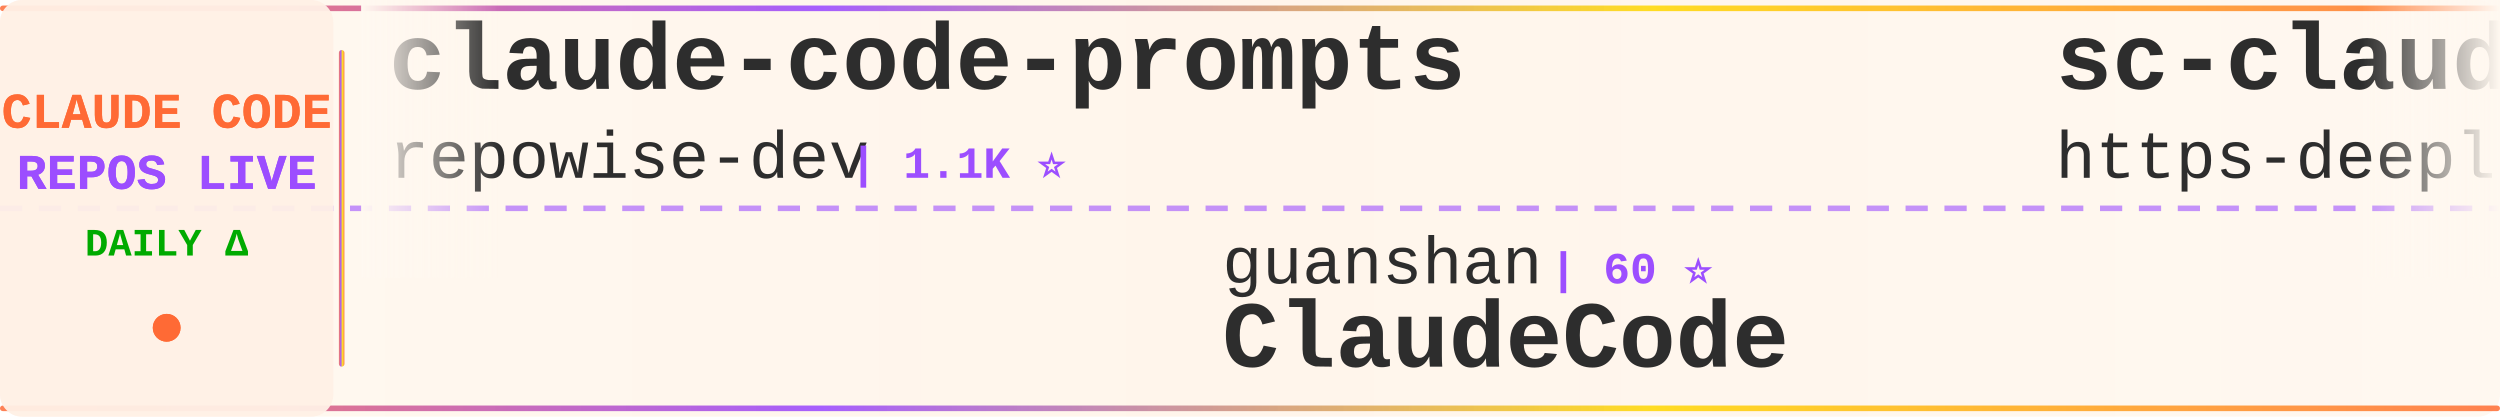
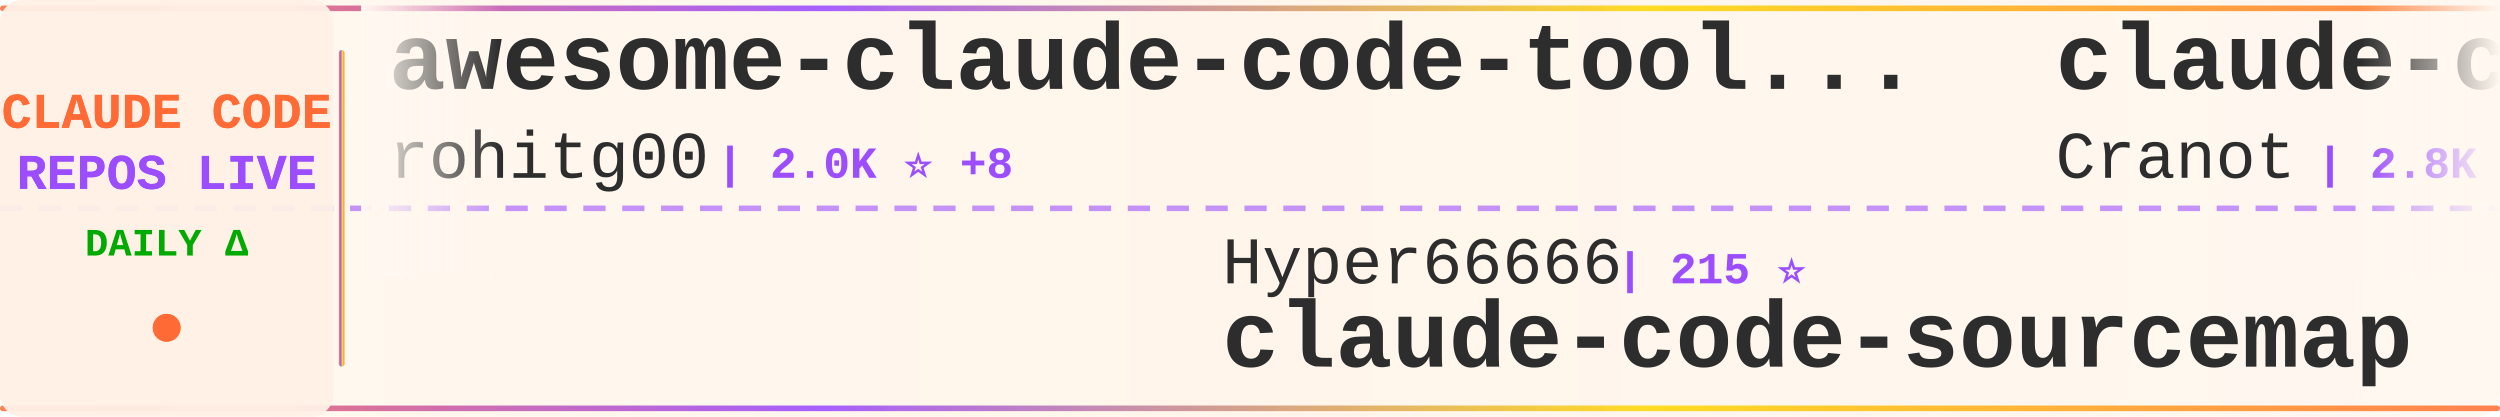
<svg xmlns="http://www.w3.org/2000/svg" width="900" height="150">
  <defs>
    <linearGradient id="tickerBg" x1="0%" y1="0%" x2="100%" y2="0%">
      <stop offset="0%" style="stop-color:#fff8f0;stop-opacity:0.98" />
      <stop offset="50%" style="stop-color:#fff5eb;stop-opacity:1" />
      <stop offset="100%" style="stop-color:#fff8f0;stop-opacity:0.98" />
    </linearGradient>
    <linearGradient id="borderGrad" x1="0%" y1="0%" x2="100%" y2="0%">
      <stop offset="0%" style="stop-color:#FF6B35;stop-opacity:0.85">
        <animate attributeName="stop-opacity" values="0.85;1;0.85" dur="2s" repeatCount="indefinite" />
      </stop>
      <stop offset="33%" style="stop-color:#9C4EFF;stop-opacity:0.9">
        <animate attributeName="stop-opacity" values="0.9;1;0.9" dur="2.2s" repeatCount="indefinite" />
      </stop>
      <stop offset="66%" style="stop-color:#FFD700;stop-opacity:0.85">
        <animate attributeName="stop-opacity" values="0.85;1;0.85" dur="1.8s" repeatCount="indefinite" />
      </stop>
      <stop offset="100%" style="stop-color:#FF6B35;stop-opacity:0.85">
        <animate attributeName="stop-opacity" values="0.85;1;0.85" dur="2s" repeatCount="indefinite" />
      </stop>
    </linearGradient>
    <filter id="textGlow">
      <feGaussianBlur stdDeviation="0.15" result="coloredBlur" />
      <feMerge>
        <feMergeNode in="coloredBlur" />
        <feMergeNode in="SourceGraphic" />
      </feMerge>
    </filter>
    <filter id="metricGlow">
      <feGaussianBlur stdDeviation="0.2" result="coloredBlur" />
      <feMerge>
        <feMergeNode in="coloredBlur" />
        <feMergeNode in="SourceGraphic" />
      </feMerge>
    </filter>
    <linearGradient id="leftFade" x1="0%" y1="0%" x2="100%" y2="0%">
      <stop offset="0%" style="stop-color:#fff8f0;stop-opacity:1" />
      <stop offset="100%" style="stop-color:#fff8f0;stop-opacity:0" />
    </linearGradient>
    <linearGradient id="rightFade" x1="0%" y1="0%" x2="100%" y2="0%">
      <stop offset="0%" style="stop-color:#fff8f0;stop-opacity:0" />
      <stop offset="100%" style="stop-color:#fff8f0;stop-opacity:1" />
    </linearGradient>
  </defs>
  <rect width="900" height="150" fill="url(#tickerBg)" rx="8" />
  <rect x="0" y="2" width="900" height="2" fill="url(#borderGrad)" rx="1" />
  <rect x="0" y="146" width="900" height="2" fill="url(#borderGrad)" rx="1" />
  <line x1="0" y1="75" x2="900" y2="75" stroke="#9C4EFF" stroke-width="2" stroke-dasharray="8 6" opacity="0.6" />
  <rect x="0" y="0" width="120" height="150" fill="#fff0e6" opacity="0.95" rx="8" />
  <text x="60" y="46" font-family="'Courier New', monospace" font-size="18" font-weight="bold" fill="#FF6B35" text-anchor="middle" filter="url(#textGlow)">
    CLAUDE CODE
  </text>
  <text x="60" y="68" font-family="'Courier New', monospace" font-size="18" font-weight="bold" fill="#9C4EFF" text-anchor="middle" filter="url(#textGlow)">
    REPOS LIVE
  </text>
  <text x="60" y="92" font-family="'Courier New', monospace" font-size="14" font-weight="bold" fill="#00aa00" text-anchor="middle">
    DAILY Δ
  </text>
  <circle cx="60" cy="118" r="5" fill="#FF6B35" filter="url(#metricGlow)">
    <animate attributeName="r" values="4;6;4" dur="1.5s" repeatCount="indefinite" />
    <animate attributeName="opacity" values="0.6;1;0.6" dur="1.5s" repeatCount="indefinite" />
  </circle>
  <rect x="122" y="18" width="2" height="114" fill="url(#borderGrad)" rx="1" />
  <clipPath id="tickerClip">
    <rect x="130" y="0" width="770" height="150" />
  </clipPath>
  <g clip-path="url(#tickerClip)">
    <g id="tickerItems">
      <animateTransform attributeName="transform" attributeType="XML" type="translate" from="0 0" to="-3000 0" dur="54s" repeatCount="indefinite" />
      <g transform="translate(0, 0)">
-         <text x="140" y="32" font-family="'Courier New', monospace" font-size="34" font-weight="bold" fill="#2d2d2d">claude-code-prompts</text>
-         <text x="140" y="64" font-family="'Courier New', monospace" font-size="24" font-weight="normal" fill="#2d2d2d" opacity="1.0">repowise-dev</text>
-         <text x="306" y="64" font-family="'Courier New', monospace" font-size="16" font-weight="bold" fill="#9C4EFF"> | 1.1K ⭐</text>
+         <text x="140" y="32" font-family="'Courier New', monospace" font-size="34" font-weight="bold" fill="#2d2d2d">awesome-claude-code-tool...</text>
+         <text x="140" y="64" font-family="'Courier New', monospace" font-size="24" font-weight="normal" fill="#2d2d2d" opacity="1.0">rohitg00</text>
+         <text x="258" y="64" font-family="'Courier New', monospace" font-size="16" font-weight="bold" fill="#9C4EFF"> | 2.0K ⭐ +8</text>
      </g>
      <g transform="translate(300, 0)">
-         <text x="140" y="102" font-family="'Courier New', monospace" font-size="24" font-weight="normal" fill="#2d2d2d" opacity="1.0">guanshan</text>
-         <text x="258" y="102" font-family="'Courier New', monospace" font-size="16" font-weight="bold" fill="#9C4EFF"> | 60 ⭐</text>
-         <text x="140" y="132" font-family="'Courier New', monospace" font-size="34" font-weight="bold" fill="#2d2d2d">ClaudeCode</text>
+         <text x="140" y="102" font-family="'Courier New', monospace" font-size="24" font-weight="normal" fill="#2d2d2d" opacity="1.0">Hyper66666</text>
+         <text x="282" y="102" font-family="'Courier New', monospace" font-size="16" font-weight="bold" fill="#9C4EFF"> | 215 ⭐</text>
+         <text x="140" y="132" font-family="'Courier New', monospace" font-size="34" font-weight="bold" fill="#2d2d2d">claude-code-sourcemap</text>
      </g>
      <g transform="translate(600, 0)">
-         <text x="140" y="32" font-family="'Courier New', monospace" font-size="34" font-weight="bold" fill="#2d2d2d">sc-claude-code-files</text>
-         <text x="140" y="64" font-family="'Courier New', monospace" font-size="24" font-weight="normal" fill="#2d2d2d" opacity="1.0">https-deeplearning-ai</text>
-         <text x="414" y="64" font-family="'Courier New', monospace" font-size="16" font-weight="bold" fill="#9C4EFF"> | 526 ⭐ +1</text>
+         <text x="140" y="32" font-family="'Courier New', monospace" font-size="34" font-weight="bold" fill="#2d2d2d">claude-code-guide</text>
+         <text x="140" y="64" font-family="'Courier New', monospace" font-size="24" font-weight="normal" fill="#2d2d2d" opacity="1.0">Cranot</text>
+         <text x="234" y="64" font-family="'Courier New', monospace" font-size="16" font-weight="bold" fill="#9C4EFF"> | 2.8K ⭐ +1</text>
      </g>
      <g transform="translate(900, 0)">
-         <text x="140" y="102" font-family="'Courier New', monospace" font-size="24" font-weight="normal" fill="#2d2d2d" opacity="1.0">ykdojo</text>
-         <text x="234" y="102" font-family="'Courier New', monospace" font-size="16" font-weight="bold" fill="#9C4EFF"> | 8.7K ⭐ +14</text>
-         <text x="140" y="132" font-family="'Courier New', monospace" font-size="34" font-weight="bold" fill="#2d2d2d">claude-code-tips</text>
+         <text x="140" y="102" font-family="'Courier New', monospace" font-size="24" font-weight="normal" fill="#2d2d2d" opacity="1.0">Alishahryar1</text>
+         <text x="306" y="102" font-family="'Courier New', monospace" font-size="16" font-weight="bold" fill="#9C4EFF"> | 34.0K ⭐ +264</text>
+         <text x="140" y="132" font-family="'Courier New', monospace" font-size="34" font-weight="bold" fill="#2d2d2d">free-claude-code</text>
      </g>
      <g transform="translate(1200, 0)">
-         <text x="140" y="32" font-family="'Courier New', monospace" font-size="34" font-weight="bold" fill="#2d2d2d">Open-ClaudeCode</text>
-         <text x="140" y="64" font-family="'Courier New', monospace" font-size="24" font-weight="normal" fill="#2d2d2d" opacity="1.0">LING71671</text>
-         <text x="270" y="64" font-family="'Courier New', monospace" font-size="16" font-weight="bold" fill="#9C4EFF"> | 879 ⭐ +1</text>
+         <text x="140" y="32" font-family="'Courier New', monospace" font-size="34" font-weight="bold" fill="#2d2d2d">claude-code-workflows</text>
+         <text x="140" y="64" font-family="'Courier New', monospace" font-size="24" font-weight="normal" fill="#2d2d2d" opacity="1.0">OneRedOak</text>
+         <text x="270" y="64" font-family="'Courier New', monospace" font-size="16" font-weight="bold" fill="#9C4EFF"> | 3.8K ⭐ +1</text>
      </g>
      <g transform="translate(1500, 0)">
-         <text x="140" y="102" font-family="'Courier New', monospace" font-size="24" font-weight="normal" fill="#2d2d2d" opacity="1.0">sickn33</text>
-         <text x="246" y="102" font-family="'Courier New', monospace" font-size="16" font-weight="bold" fill="#9C4EFF"> | 40.4K ⭐ +92</text>
-         <text x="140" y="132" font-family="'Courier New', monospace" font-size="34" font-weight="bold" fill="#2d2d2d">antigravity-awesome-skil...</text>
+         <text x="140" y="102" font-family="'Courier New', monospace" font-size="24" font-weight="normal" fill="#2d2d2d" opacity="1.0">ponponon</text>
+         <text x="258" y="102" font-family="'Courier New', monospace" font-size="16" font-weight="bold" fill="#9C4EFF"> | 2.3K ⭐ +3</text>
+         <text x="140" y="132" font-family="'Courier New', monospace" font-size="34" font-weight="bold" fill="#2d2d2d">claude_code_src</text>
      </g>
      <g transform="translate(1800, 0)">
-         <text x="140" y="32" font-family="'Courier New', monospace" font-size="34" font-weight="bold" fill="#2d2d2d">claude-code-action</text>
-         <text x="140" y="64" font-family="'Courier New', monospace" font-size="24" font-weight="normal" fill="#2d2d2d" opacity="1.0">anthropics</text>
-         <text x="282" y="64" font-family="'Courier New', monospace" font-size="16" font-weight="bold" fill="#9C4EFF"> | 8.0K ⭐ +20</text>
+         <text x="140" y="32" font-family="'Courier New', monospace" font-size="34" font-weight="bold" fill="#2d2d2d">claude-code-best-practic...</text>
+         <text x="140" y="64" font-family="'Courier New', monospace" font-size="24" font-weight="normal" fill="#2d2d2d" opacity="1.0">shanraisshan</text>
+         <text x="306" y="64" font-family="'Courier New', monospace" font-size="16" font-weight="bold" fill="#9C4EFF"> | 57.5K ⭐ +114</text>
      </g>
      <g transform="translate(2100, 0)">
-         <text x="140" y="102" font-family="'Courier New', monospace" font-size="24" font-weight="normal" fill="#2d2d2d" opacity="1.0">fazxes</text>
-         <text x="234" y="102" font-family="'Courier New', monospace" font-size="16" font-weight="bold" fill="#9C4EFF"> | 221 ⭐</text>
-         <text x="140" y="132" font-family="'Courier New', monospace" font-size="34" font-weight="bold" fill="#2d2d2d">Claude-code</text>
+         <text x="140" y="102" font-family="'Courier New', monospace" font-size="24" font-weight="normal" fill="#2d2d2d" opacity="1.0">pedrohcgs</text>
+         <text x="270" y="102" font-family="'Courier New', monospace" font-size="16" font-weight="bold" fill="#9C4EFF"> | 1.3K ⭐ +3</text>
+         <text x="140" y="132" font-family="'Courier New', monospace" font-size="34" font-weight="bold" fill="#2d2d2d">claude-code-my-workflow</text>
      </g>
      <g transform="translate(2400, 0)">
-         <text x="140" y="32" font-family="'Courier New', monospace" font-size="34" font-weight="bold" fill="#2d2d2d">claude-code-sub-agents</text>
-         <text x="140" y="64" font-family="'Courier New', monospace" font-size="24" font-weight="normal" fill="#2d2d2d" opacity="1.0">lst97</text>
-         <text x="222" y="64" font-family="'Courier New', monospace" font-size="16" font-weight="bold" fill="#9C4EFF"> | 1.6K ⭐ +1</text>
+         <text x="140" y="32" font-family="'Courier New', monospace" font-size="34" font-weight="bold" fill="#2d2d2d">awesome-claude-code-suba...</text>
+         <text x="140" y="64" font-family="'Courier New', monospace" font-size="24" font-weight="normal" fill="#2d2d2d" opacity="1.0">VoltAgent</text>
+         <text x="270" y="64" font-family="'Courier New', monospace" font-size="16" font-weight="bold" fill="#9C4EFF"> | 21.7K ⭐ +50</text>
      </g>
      <g transform="translate(2700, 0)">
-         <text x="140" y="102" font-family="'Courier New', monospace" font-size="24" font-weight="normal" fill="#2d2d2d" opacity="1.0">Maciek-roboblog</text>
-         <text x="342" y="102" font-family="'Courier New', monospace" font-size="16" font-weight="bold" fill="#9C4EFF"> | 8.2K ⭐ +8</text>
-         <text x="140" y="132" font-family="'Courier New', monospace" font-size="34" font-weight="bold" fill="#2d2d2d">Claude-Code-Usage-Monito...</text>
+         <text x="140" y="102" font-family="'Courier New', monospace" font-size="24" font-weight="normal" fill="#2d2d2d" opacity="1.0">feiskyer</text>
+         <text x="258" y="102" font-family="'Courier New', monospace" font-size="16" font-weight="bold" fill="#9C4EFF"> | 1.6K ⭐ +2</text>
+         <text x="140" y="132" font-family="'Courier New', monospace" font-size="34" font-weight="bold" fill="#2d2d2d">claude-code-settings</text>
      </g>
      <g transform="translate(3000, 0)">
-         <text x="140" y="32" font-family="'Courier New', monospace" font-size="34" font-weight="bold" fill="#2d2d2d">claude-code-prompts</text>
-         <text x="140" y="64" font-family="'Courier New', monospace" font-size="24" font-weight="normal" fill="#2d2d2d" opacity="1.0">repowise-dev</text>
-         <text x="306" y="64" font-family="'Courier New', monospace" font-size="16" font-weight="bold" fill="#9C4EFF"> | 1.1K ⭐</text>
+         <text x="140" y="32" font-family="'Courier New', monospace" font-size="34" font-weight="bold" fill="#2d2d2d">awesome-claude-code-tool...</text>
+         <text x="140" y="64" font-family="'Courier New', monospace" font-size="24" font-weight="normal" fill="#2d2d2d" opacity="1.0">rohitg00</text>
+         <text x="258" y="64" font-family="'Courier New', monospace" font-size="16" font-weight="bold" fill="#9C4EFF"> | 2.0K ⭐ +8</text>
      </g>
      <g transform="translate(3300, 0)">
-         <text x="140" y="102" font-family="'Courier New', monospace" font-size="24" font-weight="normal" fill="#2d2d2d" opacity="1.0">guanshan</text>
-         <text x="258" y="102" font-family="'Courier New', monospace" font-size="16" font-weight="bold" fill="#9C4EFF"> | 60 ⭐</text>
-         <text x="140" y="132" font-family="'Courier New', monospace" font-size="34" font-weight="bold" fill="#2d2d2d">ClaudeCode</text>
+         <text x="140" y="102" font-family="'Courier New', monospace" font-size="24" font-weight="normal" fill="#2d2d2d" opacity="1.0">Hyper66666</text>
+         <text x="282" y="102" font-family="'Courier New', monospace" font-size="16" font-weight="bold" fill="#9C4EFF"> | 215 ⭐</text>
+         <text x="140" y="132" font-family="'Courier New', monospace" font-size="34" font-weight="bold" fill="#2d2d2d">claude-code-sourcemap</text>
      </g>
      <g transform="translate(3600, 0)">
-         <text x="140" y="32" font-family="'Courier New', monospace" font-size="34" font-weight="bold" fill="#2d2d2d">sc-claude-code-files</text>
-         <text x="140" y="64" font-family="'Courier New', monospace" font-size="24" font-weight="normal" fill="#2d2d2d" opacity="1.0">https-deeplearning-ai</text>
-         <text x="414" y="64" font-family="'Courier New', monospace" font-size="16" font-weight="bold" fill="#9C4EFF"> | 526 ⭐ +1</text>
+         <text x="140" y="32" font-family="'Courier New', monospace" font-size="34" font-weight="bold" fill="#2d2d2d">claude-code-guide</text>
+         <text x="140" y="64" font-family="'Courier New', monospace" font-size="24" font-weight="normal" fill="#2d2d2d" opacity="1.0">Cranot</text>
+         <text x="234" y="64" font-family="'Courier New', monospace" font-size="16" font-weight="bold" fill="#9C4EFF"> | 2.8K ⭐ +1</text>
      </g>
      <g transform="translate(3900, 0)">
-         <text x="140" y="102" font-family="'Courier New', monospace" font-size="24" font-weight="normal" fill="#2d2d2d" opacity="1.0">ykdojo</text>
-         <text x="234" y="102" font-family="'Courier New', monospace" font-size="16" font-weight="bold" fill="#9C4EFF"> | 8.7K ⭐ +14</text>
-         <text x="140" y="132" font-family="'Courier New', monospace" font-size="34" font-weight="bold" fill="#2d2d2d">claude-code-tips</text>
+         <text x="140" y="102" font-family="'Courier New', monospace" font-size="24" font-weight="normal" fill="#2d2d2d" opacity="1.0">Alishahryar1</text>
+         <text x="306" y="102" font-family="'Courier New', monospace" font-size="16" font-weight="bold" fill="#9C4EFF"> | 34.0K ⭐ +264</text>
+         <text x="140" y="132" font-family="'Courier New', monospace" font-size="34" font-weight="bold" fill="#2d2d2d">free-claude-code</text>
      </g>
    </g>
  </g>
  <rect x="130" y="0" width="50" height="100" fill="url(#leftFade)" />
  <rect x="850" y="0" width="50" height="100" fill="url(#rightFade)" />
</svg>
